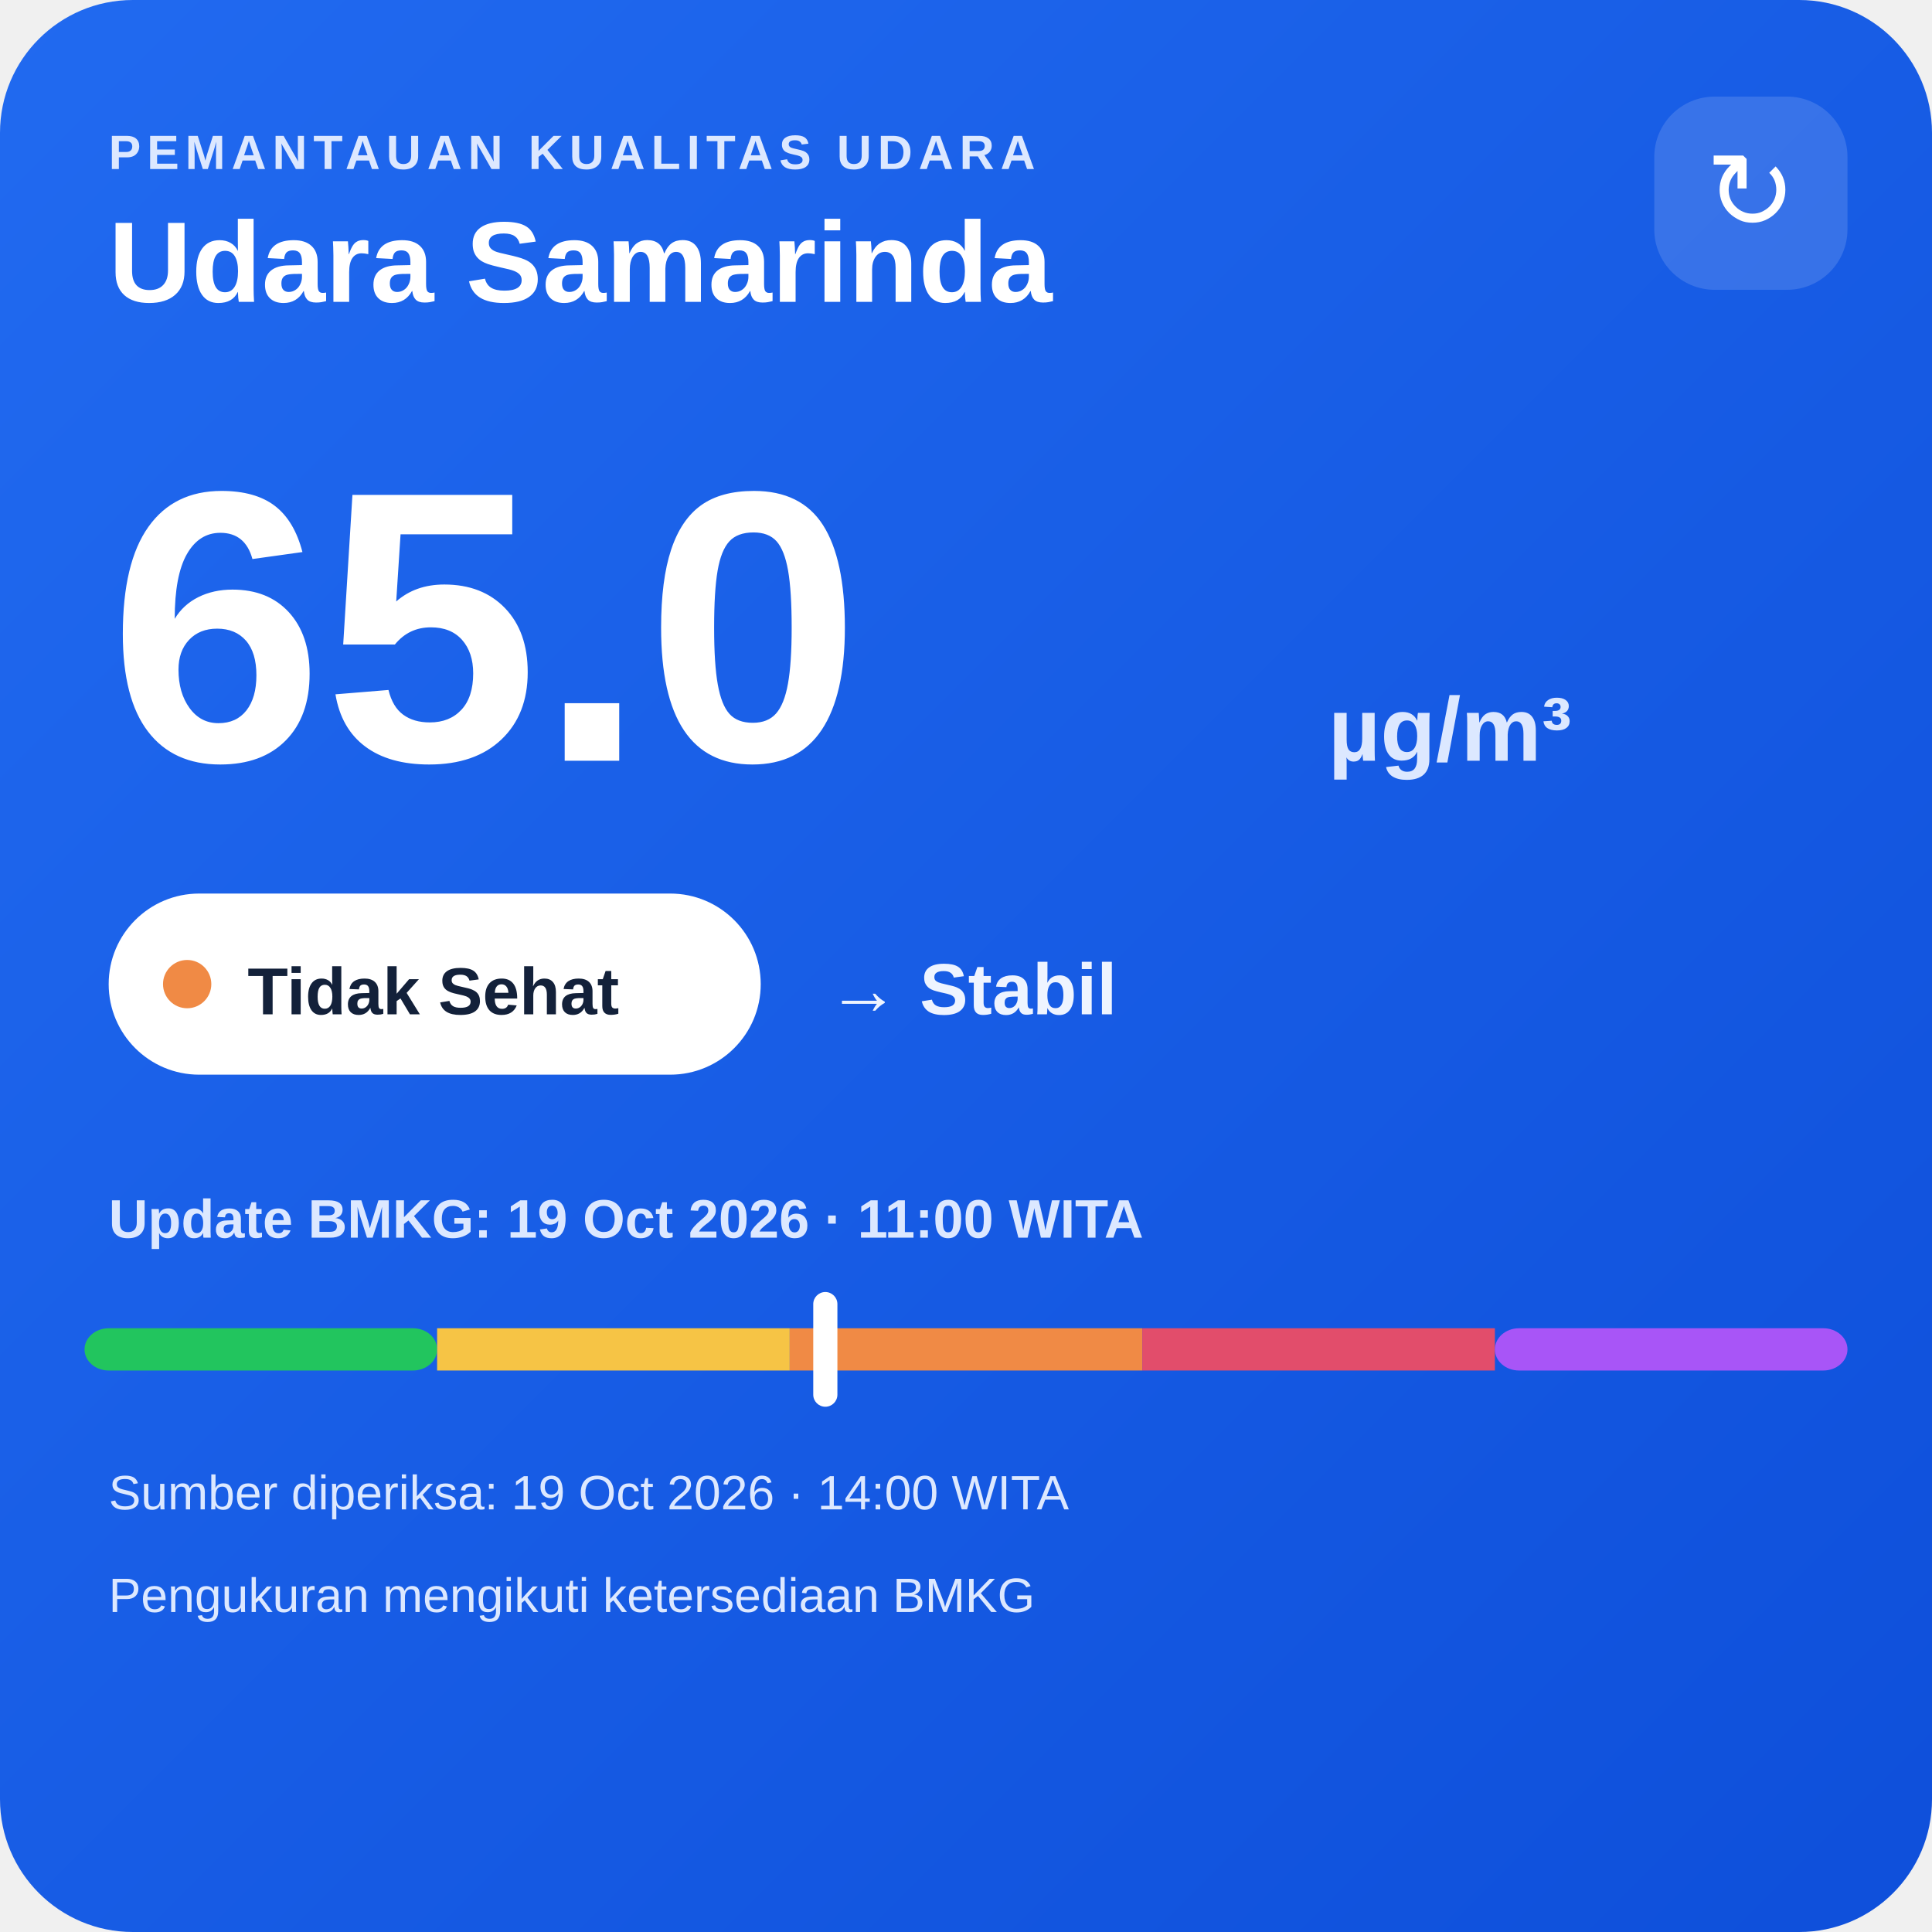
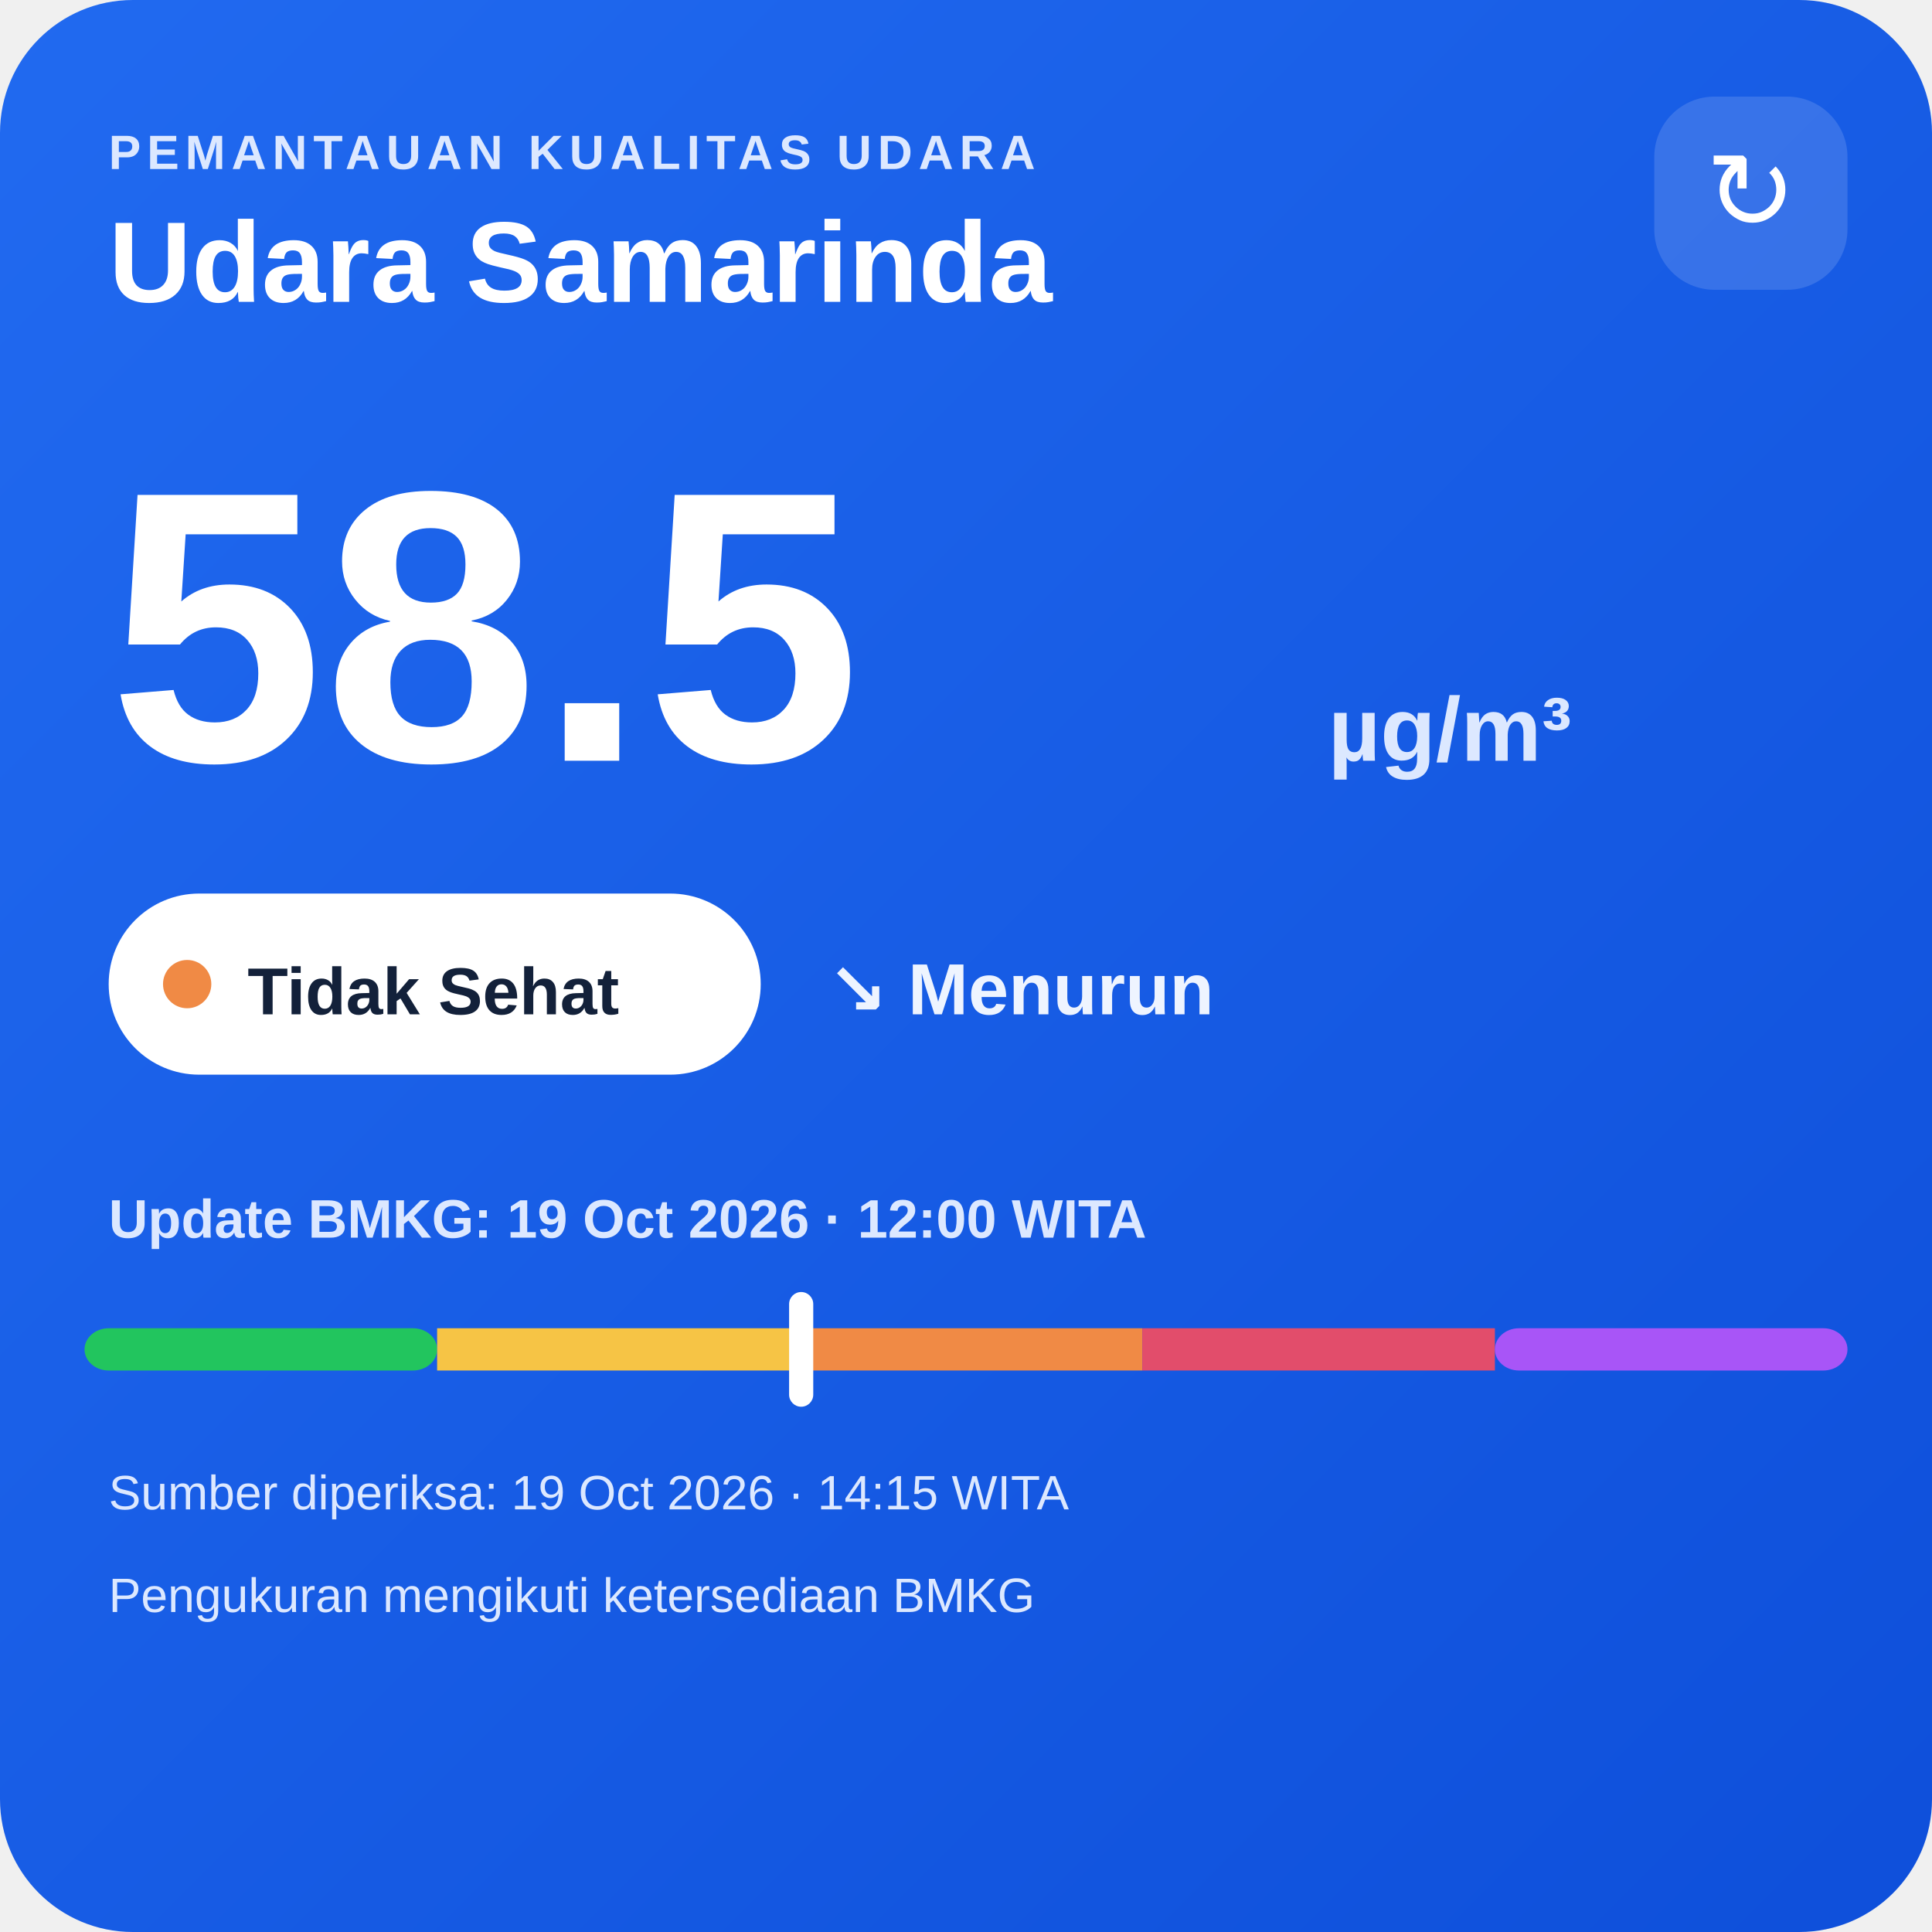
<svg xmlns="http://www.w3.org/2000/svg" width="320" height="320" viewBox="0 0 320 320">
  <defs>
    <linearGradient id="bg" x1="0" y1="0" x2="1" y2="1">
      <stop offset="0" stop-color="#216af0" />
      <stop offset="1" stop-color="#0e4fda" />
    </linearGradient>
  </defs>
  <rect width="320" height="320" rx="22" fill="url(#bg)" />
  <text x="18" y="28" fill="#dce8ff" font-family="Arial,sans-serif" font-size="8" font-weight="700" letter-spacing="1">PEMANTAUAN KUALITAS UDARA</text>
  <text x="18" y="50" fill="#ffffff" font-family="Arial,sans-serif" font-size="19" font-weight="700">Udara Samarinda</text>
  <rect x="274" y="16" width="32" height="32" rx="10" fill="#ffffff" fill-opacity=".14" />
  <text x="290" y="38" text-anchor="middle" fill="#ffffff" font-family="Arial,sans-serif" font-size="18">↻</text>
-   <text x="18" y="126" fill="#ffffff" font-family="Arial,sans-serif" font-size="64" font-weight="800">65.0</text>
+   <text x="18" y="126" fill="#ffffff" font-family="Arial,sans-serif" font-size="64" font-weight="800">58.5</text>
  <text x="220" y="126" fill="#dce8ff" font-family="Arial,sans-serif" font-size="15" font-weight="700">µg/m³</text>
  <rect x="18" y="148" width="108" height="30" rx="15" fill="#ffffff" />
  <circle cx="31" cy="163" r="4" fill="#f08a45" />
  <text x="41" y="168" fill="#13213a" font-family="Arial,sans-serif" font-size="11" font-weight="700">Tidak Sehat</text>
-   <text x="137" y="168" fill="#eef4ff" font-family="Arial,sans-serif" font-size="12" font-weight="700">→ Stabil</text>
-   <text x="18" y="205" fill="#dce8ff" font-family="Arial,sans-serif" font-size="9" font-weight="700">Update BMKG: 19 Oct 2026 · 11:00 WITA</text>
+   <text x="137" y="168" fill="#eef4ff" font-family="Arial,sans-serif" font-size="12" font-weight="700">↘ Menurun</text>
+   <text x="18" y="205" fill="#dce8ff" font-family="Arial,sans-serif" font-size="9" font-weight="700">Update BMKG: 19 Oct 2026 · 12:00 WITA</text>
  <rect x="14" y="220" width="58.4" height="7" rx="4" fill="#22c55e" />
  <rect x="72.4" y="220" width="58.4" height="7" fill="#f6c445" />
  <rect x="130.8" y="220" width="58.4" height="7" fill="#f08a45" />
  <rect x="189.2" y="220" width="58.4" height="7" fill="#e24d6b" />
  <rect x="247.6" y="220" width="58.4" height="7" rx="4" fill="#a855f7" />
-   <rect x="134.7" y="214" width="4" height="19" rx="2" fill="#ffffff" />
-   <text x="18" y="250" fill="#dce8ff" font-family="Arial,sans-serif" font-size="8">Sumber diperiksa: 19 Oct 2026 · 14:00 WITA</text>
+   <rect x="130.7" y="214" width="4" height="19" rx="2" fill="#ffffff" />
+   <text x="18" y="250" fill="#dce8ff" font-family="Arial,sans-serif" font-size="8">Sumber diperiksa: 19 Oct 2026 · 14:15 WITA</text>
  <text x="18" y="267" fill="#dce8ff" font-family="Arial,sans-serif" font-size="8">Pengukuran mengikuti ketersediaan BMKG</text>
</svg>
